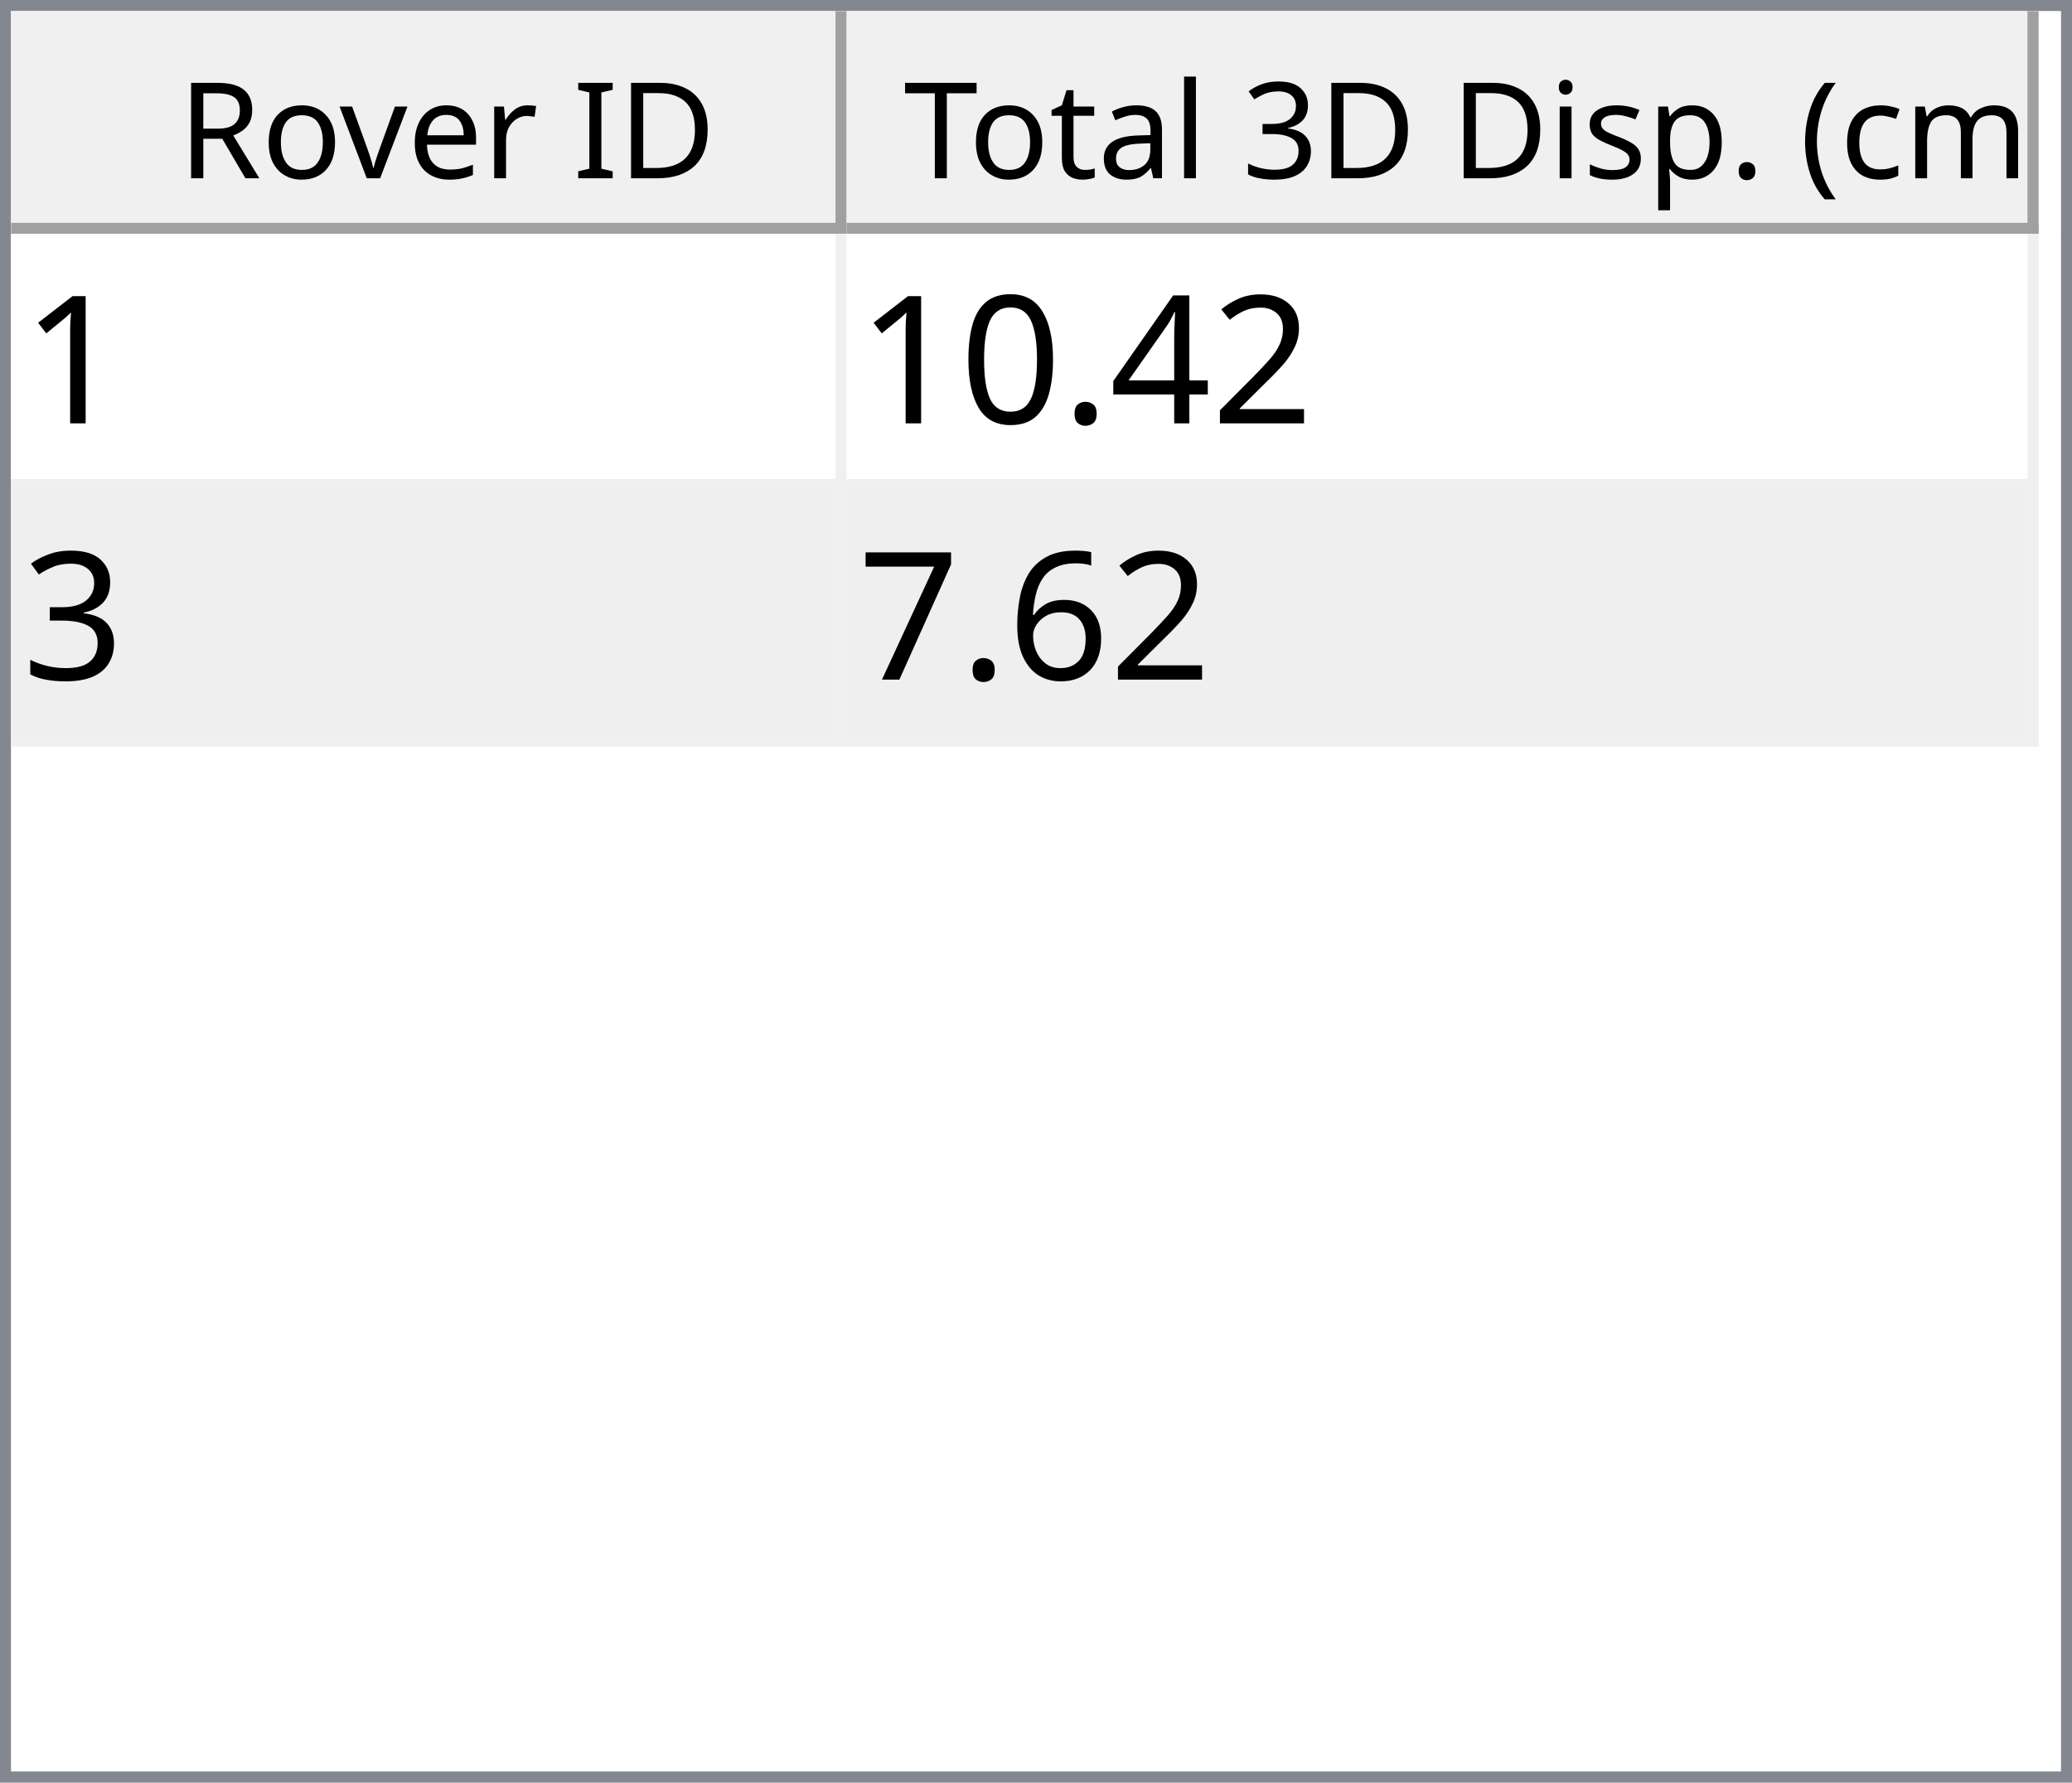
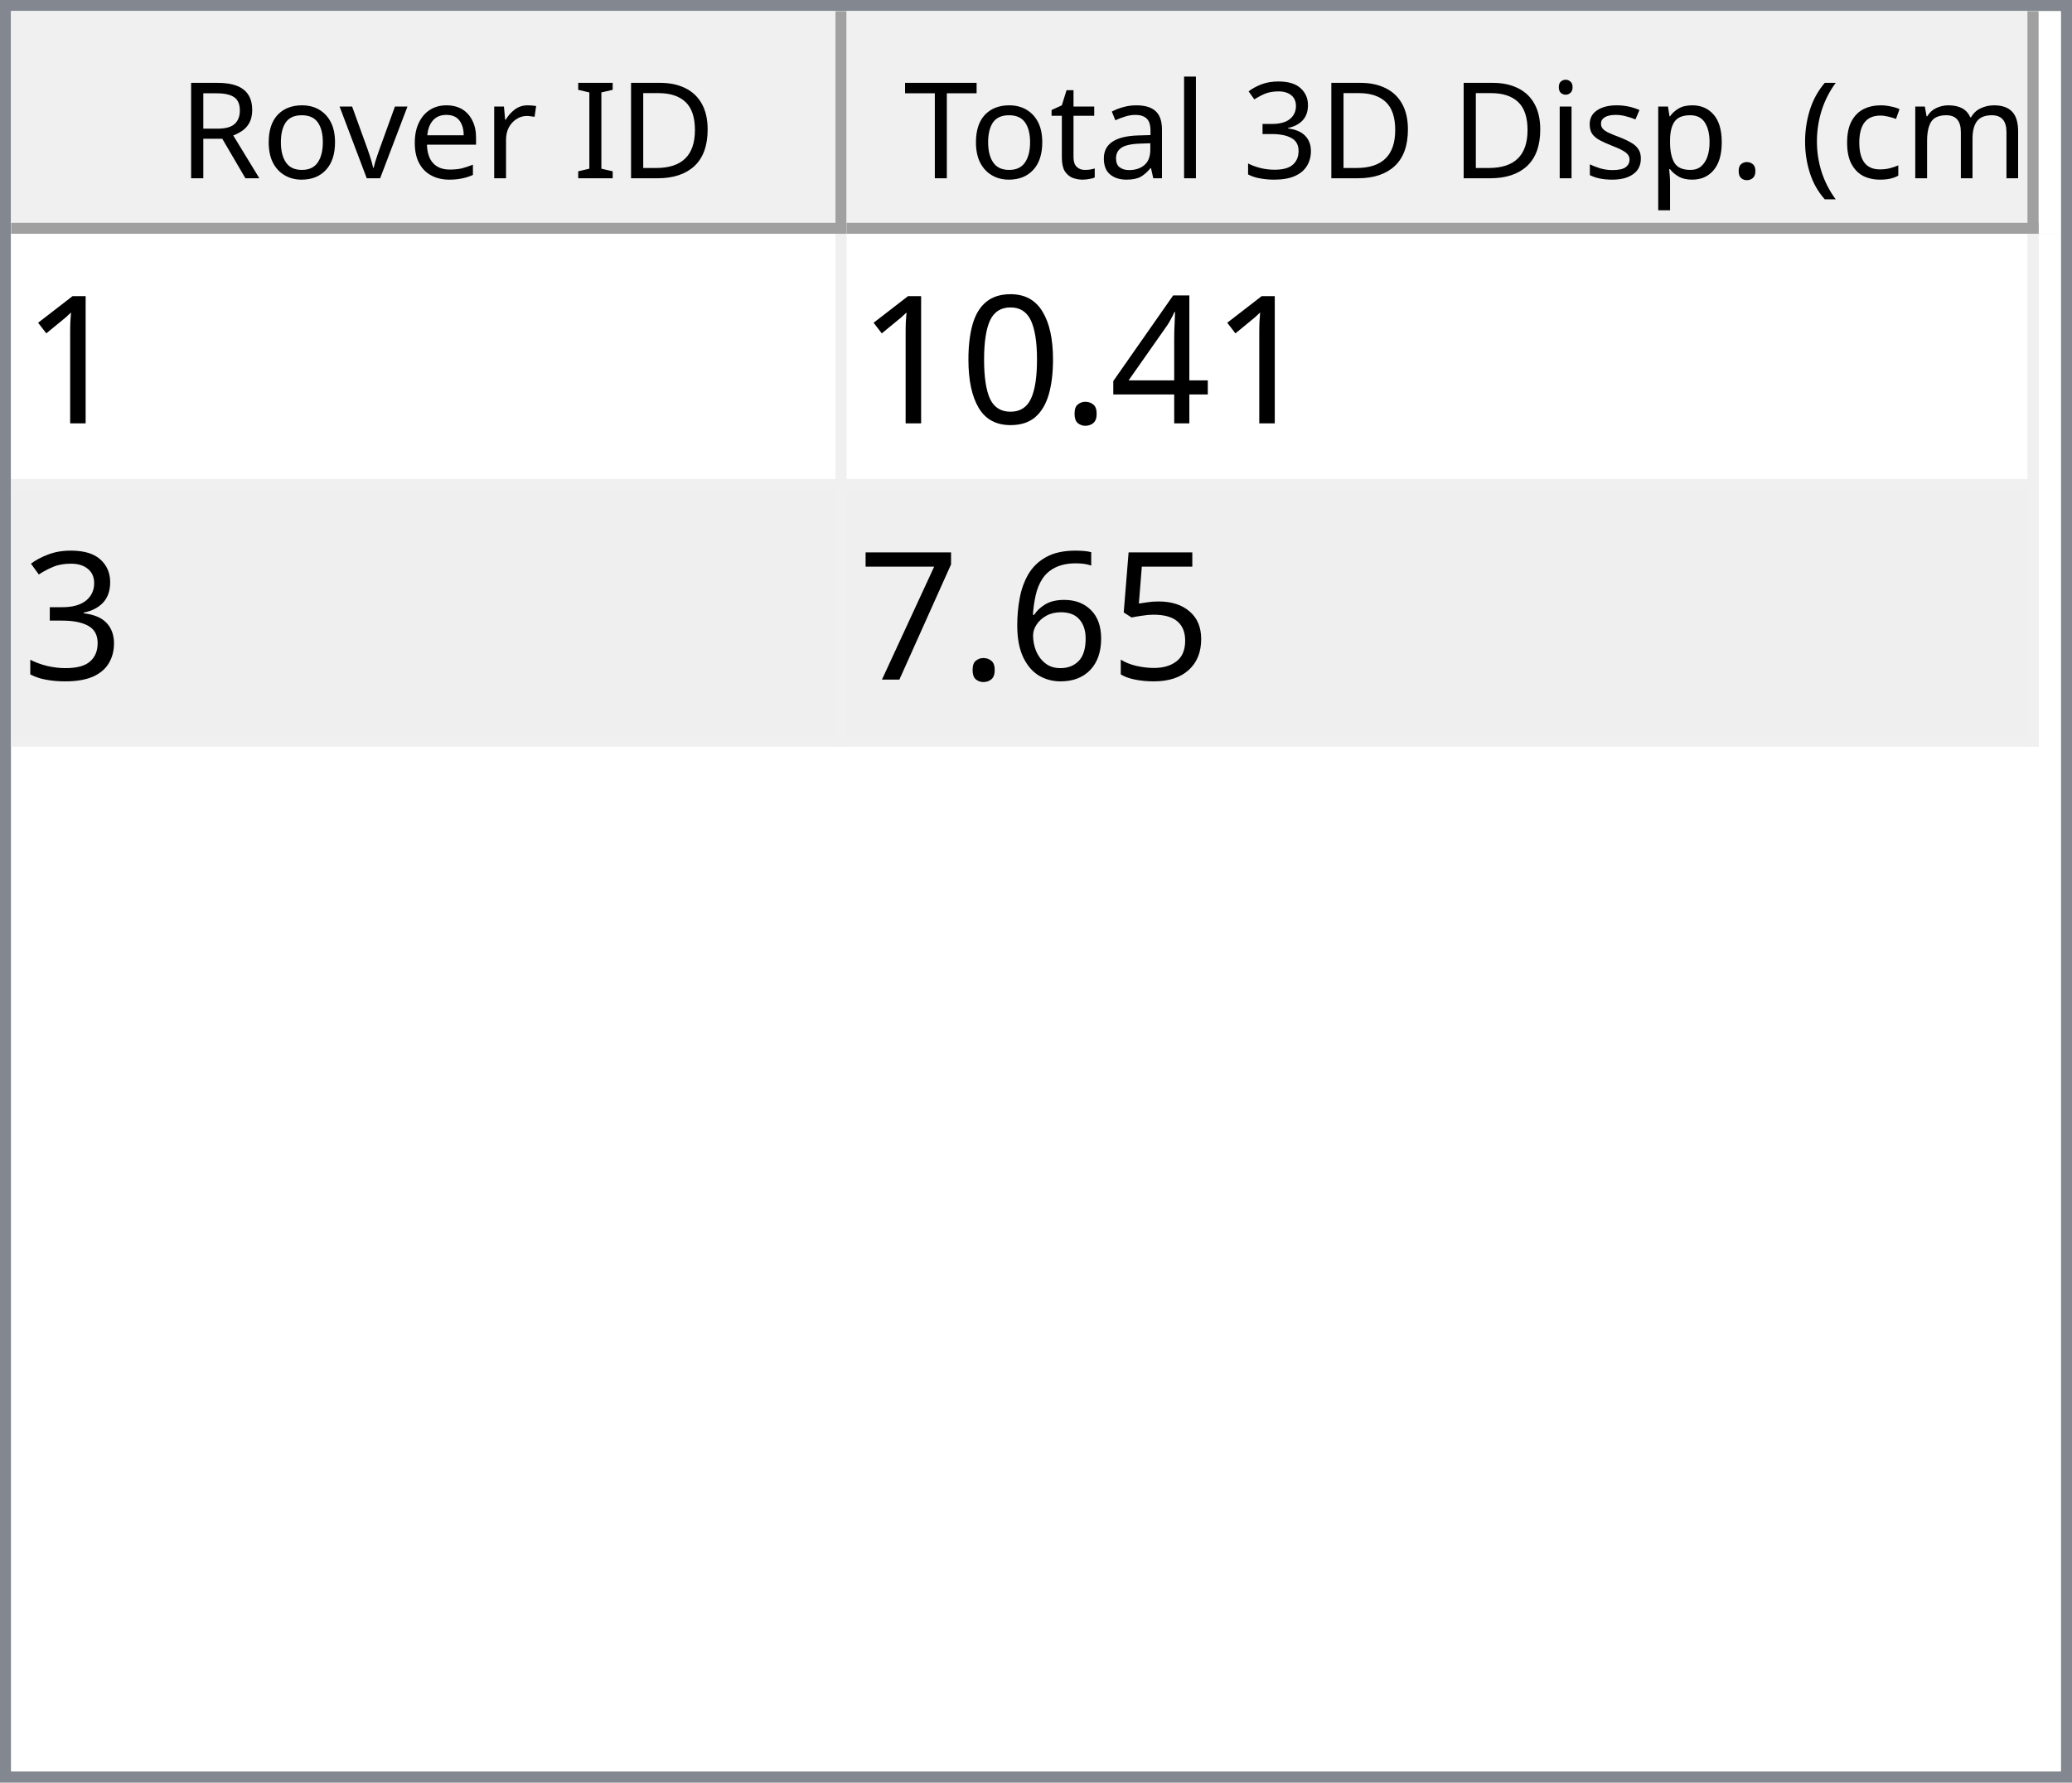
<svg xmlns="http://www.w3.org/2000/svg" style="fill-opacity:1; color-rendering:auto; color-interpolation:auto; text-rendering:auto; stroke:black; stroke-linecap:square; stroke-miterlimit:10; shape-rendering:auto; stroke-opacity:1; fill:black; stroke-dasharray:none; font-weight:normal; stroke-width:1; font-family:'Dialog'; font-style:normal; stroke-linejoin:miter; font-size:12px; stroke-dashoffset:0; image-rendering:auto;" width="186" height="160">
  <defs id="genericDefs" />
  <g>
    <defs id="defs1">
      <clipPath clipPathUnits="userSpaceOnUse" id="clipPath1">
        <path d="M0 0 L186 0 L186 160 L0 160 L0 0 Z" />
      </clipPath>
      <clipPath clipPathUnits="userSpaceOnUse" id="clipPath2">
        <path d="M0 0 L0 160 L186 160 L186 0 Z" />
      </clipPath>
      <clipPath clipPathUnits="userSpaceOnUse" id="clipPath3">
        <path d="M0 0 L0 20 L184 20 L184 0 Z" />
      </clipPath>
      <clipPath clipPathUnits="userSpaceOnUse" id="clipPath4">
        <path d="M0 0 L0 20 L75 20 L75 0 Z" />
      </clipPath>
      <clipPath clipPathUnits="userSpaceOnUse" id="clipPath5">
        <path d="M1 1 L1 19 L74 19 L74 1 Z" />
      </clipPath>
      <clipPath clipPathUnits="userSpaceOnUse" id="clipPath6">
        <path d="M0 0 L0 18 L73 18 L73 0 Z" />
      </clipPath>
      <clipPath clipPathUnits="userSpaceOnUse" id="clipPath7">
        <path d="M-0.5 -0.5 L-0.5 19.5 L74.5 19.5 L74.5 -0.5 Z" />
      </clipPath>
      <clipPath clipPathUnits="userSpaceOnUse" id="clipPath8">
        <path d="M0 0 L0 20 L107 20 L107 0 Z" />
      </clipPath>
      <clipPath clipPathUnits="userSpaceOnUse" id="clipPath9">
        <path d="M1 1 L1 19 L106 19 L106 1 Z" />
      </clipPath>
      <clipPath clipPathUnits="userSpaceOnUse" id="clipPath10">
        <path d="M0 0 L0 18 L105 18 L105 0 Z" />
      </clipPath>
      <clipPath clipPathUnits="userSpaceOnUse" id="clipPath11">
        <path d="M-0.5 -0.5 L-0.5 19.5 L106.5 19.5 L106.5 -0.5 Z" />
      </clipPath>
      <clipPath clipPathUnits="userSpaceOnUse" id="clipPath12">
        <path d="M0 0 L0 138 L184 138 L184 0 Z" />
      </clipPath>
      <clipPath clipPathUnits="userSpaceOnUse" id="clipPath13">
        <path d="M0 0 L0 46 L182 46 L182 0 Z" />
      </clipPath>
      <clipPath clipPathUnits="userSpaceOnUse" id="clipPath14">
        <path d="M-0.5 -0.5 L-0.5 45.5 L181.5 45.5 L181.5 -0.5 Z" />
      </clipPath>
      <clipPath clipPathUnits="userSpaceOnUse" id="clipPath15">
        <path d="M0 0 L0 22 L74 22 L74 0 Z" />
      </clipPath>
      <clipPath clipPathUnits="userSpaceOnUse" id="clipPath16">
        <path d="M0 0 L0 22 L106 22 L106 0 Z" />
      </clipPath>
      <font horiz-adv-x="64.551" id="font1">
        <font-face ascent="107.91" descent="25.098" units-per-em="100" style="font-style:normal; font-family:Segoe UI; font-weight:normal;" />
        <missing-glyph horiz-adv-x="64.551" d="M8.109 0 L8.109 68.266 L56.453 68.266 L56.453 0 L8.109 0 ZM15.328 7.234 L49.219 7.234 L49.219 61.031 L15.328 61.031 L15.328 7.234 Z" />
        <glyph unicode="D" horiz-adv-x="70.117" d="M9.188 0 L9.188 70.016 L28.516 70.016 Q65.531 70.016 65.531 35.891 Q65.531 19.672 55.25 9.836 Q44.969 0 27.734 0 L9.188 0 ZM17.391 62.594 L17.391 7.422 L27.828 7.422 Q41.609 7.422 49.273 14.797 Q56.938 22.172 56.938 35.688 Q56.938 62.594 28.328 62.594 L17.391 62.594 Z" />
        <glyph unicode="I" horiz-adv-x="26.611" d="M17.391 0 L9.188 0 L9.188 70.016 L17.391 70.016 L17.391 0 Z" />
        <glyph unicode=" " horiz-adv-x="27.393" d="" />
        <glyph unicode="r" horiz-adv-x="34.766" d="M34.188 41.891 Q32.078 43.5 28.125 43.5 Q23 43.5 19.555 38.672 Q16.109 33.844 16.109 25.484 L16.109 0 L8.109 0 L8.109 50 L16.109 50 L16.109 39.703 L16.312 39.703 Q18.016 44.969 21.531 47.922 Q25.047 50.875 29.391 50.875 Q32.516 50.875 34.188 50.203 L34.188 41.891 Z" />
        <glyph unicode="e" horiz-adv-x="52.295" d="M48.297 23 L12.984 23 Q13.188 14.656 17.484 10.109 Q21.781 5.562 29.297 5.562 Q37.75 5.562 44.828 11.141 L44.828 3.609 Q38.234 -1.172 27.391 -1.172 Q16.797 -1.172 10.742 5.641 Q4.688 12.453 4.688 24.812 Q4.688 36.469 11.305 43.82 Q17.922 51.172 27.734 51.172 Q37.547 51.172 42.922 44.828 Q48.297 38.484 48.297 27.203 L48.297 23 ZM40.094 29.781 Q40.047 36.719 36.75 40.578 Q33.453 44.438 27.594 44.438 Q21.922 44.438 17.969 40.383 Q14.016 36.328 13.094 29.781 L40.094 29.781 Z" />
        <glyph unicode="v" horiz-adv-x="47.9" d="M47.406 50 L27.484 0 L19.625 0 L0.688 50 L9.469 50 L22.172 13.672 Q23.578 9.672 23.922 6.688 L24.125 6.688 Q24.609 10.453 25.688 13.484 L38.969 50 L47.406 50 Z" />
        <glyph unicode="o" horiz-adv-x="58.594" d="M29 -1.172 Q17.922 -1.172 11.305 5.836 Q4.688 12.844 4.688 24.422 Q4.688 37.016 11.57 44.094 Q18.453 51.172 30.172 51.172 Q41.359 51.172 47.633 44.289 Q53.906 37.406 53.906 25.203 Q53.906 13.234 47.141 6.031 Q40.375 -1.172 29 -1.172 ZM29.594 44.438 Q21.875 44.438 17.383 39.188 Q12.891 33.938 12.891 24.703 Q12.891 15.828 17.43 10.695 Q21.969 5.562 29.594 5.562 Q37.359 5.562 41.531 10.594 Q45.703 15.625 45.703 24.906 Q45.703 34.281 41.531 39.359 Q37.359 44.438 29.594 44.438 Z" />
        <glyph unicode="R" horiz-adv-x="59.814" d="M59.375 0 L49.609 0 L37.891 19.625 Q36.281 22.359 34.766 24.289 Q33.25 26.219 31.664 27.438 Q30.078 28.656 28.25 29.219 Q26.422 29.781 24.125 29.781 L17.391 29.781 L17.391 0 L9.188 0 L9.188 70.016 L30.078 70.016 Q34.672 70.016 38.555 68.867 Q42.438 67.719 45.289 65.375 Q48.141 63.031 49.758 59.547 Q51.375 56.062 51.375 51.375 Q51.375 47.703 50.273 44.656 Q49.172 41.609 47.148 39.211 Q45.125 36.812 42.266 35.133 Q39.406 33.453 35.844 32.516 L35.844 32.328 Q37.594 31.547 38.891 30.547 Q40.188 29.547 41.359 28.18 Q42.531 26.812 43.68 25.078 Q44.828 23.344 46.234 21.047 L59.375 0 ZM17.391 62.594 L17.391 37.203 L28.516 37.203 Q31.594 37.203 34.203 38.133 Q36.812 39.062 38.719 40.797 Q40.625 42.531 41.703 45.047 Q42.781 47.562 42.781 50.688 Q42.781 56.297 39.141 59.445 Q35.5 62.594 28.609 62.594 L17.391 62.594 Z" />
        <glyph unicode=")" horiz-adv-x="30.176" d="M8.297 -15.922 L1.172 -15.922 Q16.406 2.344 16.406 26.812 Q16.406 51.469 1.078 70.016 L8.297 70.016 Q23.531 52.156 23.531 26.703 Q23.531 1.375 8.297 -15.922 Z" />
        <glyph unicode="m" horiz-adv-x="86.133" d="M79.109 0 L71.094 0 L71.094 28.719 Q71.094 37.016 68.531 40.727 Q65.969 44.438 59.906 44.438 Q54.781 44.438 51.195 39.75 Q47.609 35.062 47.609 28.516 L47.609 0 L39.594 0 L39.594 29.688 Q39.594 44.438 28.219 44.438 Q22.953 44.438 19.531 40.016 Q16.109 35.594 16.109 28.516 L16.109 0 L8.109 0 L8.109 50 L16.109 50 L16.109 42.094 L16.312 42.094 Q21.625 51.172 31.844 51.172 Q36.969 51.172 40.773 48.312 Q44.578 45.453 46 40.828 Q51.562 51.172 62.594 51.172 Q79.109 51.172 79.109 30.812 L79.109 0 Z" />
        <glyph unicode="c" horiz-adv-x="46.191" d="M42.188 2.297 Q36.422 -1.172 28.516 -1.172 Q17.828 -1.172 11.258 5.789 Q4.688 12.75 4.688 23.828 Q4.688 36.188 11.766 43.68 Q18.844 51.172 30.672 51.172 Q37.25 51.172 42.281 48.734 L42.281 40.531 Q36.719 44.438 30.375 44.438 Q22.703 44.438 17.797 38.945 Q12.891 33.453 12.891 24.516 Q12.891 15.719 17.508 10.641 Q22.125 5.562 29.891 5.562 Q36.422 5.562 42.188 9.906 L42.188 2.297 Z" />
        <glyph unicode="(" horiz-adv-x="30.176" d="M29.109 -15.922 L21.969 -15.922 Q6.844 1.375 6.844 26.703 Q6.844 52.156 21.969 70.016 L29.203 70.016 Q13.875 51.469 13.875 26.812 Q13.875 2.344 29.109 -15.922 Z" />
        <glyph unicode="." horiz-adv-x="21.68" d="M10.891 -1.078 Q8.641 -1.078 7.055 0.539 Q5.469 2.156 5.469 4.391 Q5.469 6.641 7.055 8.273 Q8.641 9.906 10.891 9.906 Q13.188 9.906 14.797 8.273 Q16.406 6.641 16.406 4.391 Q16.406 2.156 14.797 0.539 Q13.188 -1.078 10.891 -1.078 Z" />
        <glyph unicode="p" horiz-adv-x="58.789" d="M16.312 7.234 L16.109 7.234 L16.109 -23 L8.109 -23 L8.109 50 L16.109 50 L16.109 41.219 L16.312 41.219 Q22.219 51.172 33.594 51.172 Q43.266 51.172 48.688 44.461 Q54.109 37.75 54.109 26.469 Q54.109 13.922 48 6.375 Q41.891 -1.172 31.297 -1.172 Q21.578 -1.172 16.312 7.234 ZM16.109 27.391 L16.109 20.406 Q16.109 14.203 20.141 9.883 Q24.172 5.562 30.375 5.562 Q37.641 5.562 41.773 11.133 Q45.906 16.703 45.906 26.609 Q45.906 34.969 42.047 39.703 Q38.188 44.438 31.594 44.438 Q24.609 44.438 20.359 39.578 Q16.109 34.719 16.109 27.391 Z" />
        <glyph unicode="s" horiz-adv-x="42.432" d="M5.078 1.812 L5.078 10.406 Q11.625 5.562 19.484 5.562 Q30.031 5.562 30.031 12.594 Q30.031 14.594 29.125 15.992 Q28.219 17.391 26.68 18.461 Q25.141 19.531 23.07 20.383 Q21 21.234 18.609 22.172 Q15.281 23.484 12.766 24.828 Q10.25 26.172 8.57 27.859 Q6.891 29.547 6.031 31.695 Q5.172 33.844 5.172 36.719 Q5.172 40.234 6.789 42.945 Q8.406 45.656 11.086 47.484 Q13.766 49.312 17.211 50.242 Q20.656 51.172 24.312 51.172 Q30.812 51.172 35.938 48.922 L35.938 40.828 Q30.422 44.438 23.25 44.438 Q21 44.438 19.195 43.922 Q17.391 43.406 16.094 42.477 Q14.797 41.547 14.086 40.258 Q13.375 38.969 13.375 37.406 Q13.375 35.453 14.086 34.133 Q14.797 32.812 16.164 31.789 Q17.531 30.766 19.484 29.938 Q21.438 29.109 23.922 28.125 Q27.25 26.859 29.883 25.516 Q32.516 24.172 34.375 22.484 Q36.234 20.797 37.234 18.602 Q38.234 16.406 38.234 13.375 Q38.234 9.672 36.602 6.938 Q34.969 4.203 32.234 2.398 Q29.5 0.594 25.93 -0.289 Q22.359 -1.172 18.453 -1.172 Q10.75 -1.172 5.078 1.812 Z" />
        <glyph unicode="i" horiz-adv-x="24.219" d="M12.203 62.703 Q10.062 62.703 8.547 64.164 Q7.031 65.625 7.031 67.875 Q7.031 70.125 8.547 71.609 Q10.062 73.094 12.203 73.094 Q14.406 73.094 15.945 71.609 Q17.484 70.125 17.484 67.875 Q17.484 65.719 15.945 64.211 Q14.406 62.703 12.203 62.703 ZM16.109 0 L8.109 0 L8.109 50 L16.109 50 L16.109 0 Z" />
        <glyph unicode="3" horiz-adv-x="53.906" d="M46.531 19.828 Q46.531 15.094 44.75 11.211 Q42.969 7.328 39.719 4.57 Q36.469 1.812 31.93 0.297 Q27.391 -1.219 21.922 -1.219 Q11.922 -1.219 6 2.594 L6 11.188 Q13.094 5.609 22.219 5.609 Q25.875 5.609 28.828 6.539 Q31.781 7.469 33.906 9.227 Q36.031 10.984 37.18 13.477 Q38.328 15.969 38.328 19.094 Q38.328 32.812 18.797 32.812 L12.984 32.812 L12.984 39.594 L18.5 39.594 Q35.797 39.594 35.797 52.484 Q35.797 64.406 22.609 64.406 Q15.188 64.406 8.688 59.422 L8.688 67.188 Q15.375 71.188 24.609 71.188 Q29 71.188 32.57 69.969 Q36.141 68.75 38.68 66.555 Q41.219 64.359 42.609 61.281 Q44 58.203 44 54.5 Q44 40.672 30.031 36.719 L30.031 36.531 Q33.594 36.141 36.625 34.797 Q39.656 33.453 41.852 31.305 Q44.047 29.156 45.289 26.25 Q46.531 23.344 46.531 19.828 Z" />
        <glyph unicode="l" horiz-adv-x="24.219" d="M16.109 0 L8.109 0 L8.109 74.031 L16.109 74.031 L16.109 0 Z" />
        <glyph unicode="a" horiz-adv-x="50.879" d="M43.891 0 L35.891 0 L35.891 7.812 L35.688 7.812 Q30.469 -1.172 20.312 -1.172 Q12.844 -1.172 8.617 2.781 Q4.391 6.734 4.391 13.281 Q4.391 27.297 20.906 29.594 L35.891 31.688 Q35.891 44.438 25.594 44.438 Q16.547 44.438 9.281 38.281 L9.281 46.484 Q16.656 51.172 26.266 51.172 Q43.891 51.172 43.891 32.516 L43.891 0 ZM35.891 25.297 L23.828 23.641 Q18.266 22.859 15.43 20.875 Q12.594 18.891 12.594 13.875 Q12.594 10.203 15.211 7.883 Q17.828 5.562 22.172 5.562 Q28.125 5.562 32.008 9.742 Q35.891 13.922 35.891 20.312 L35.891 25.297 Z" />
        <glyph unicode="t" horiz-adv-x="33.887" d="M31.297 0.484 Q28.469 -1.078 23.828 -1.078 Q10.688 -1.078 10.688 13.578 L10.688 43.172 L2.094 43.172 L2.094 50 L10.688 50 L10.688 62.203 L18.703 64.797 L18.703 50 L31.297 50 L31.297 43.172 L18.703 43.172 L18.703 14.984 Q18.703 9.969 20.414 7.82 Q22.125 5.672 26.078 5.672 Q29.109 5.672 31.297 7.328 L31.297 0.484 Z" />
        <glyph unicode="T" horiz-adv-x="52.393" d="M50.594 62.594 L30.375 62.594 L30.375 0 L22.172 0 L22.172 62.594 L2 62.594 L2 70.016 L50.594 70.016 L50.594 62.594 Z" />
      </font>
      <font horiz-adv-x="75.0" id="font2">
        <font-face ascent="100.537" descent="21.973" units-per-em="100" style="font-style:normal; font-family:sans-serif; font-weight:normal;" />
        <missing-glyph horiz-adv-x="75.0" d="M12.5 0 L12.5 62.5 L62.5 62.5 L62.5 0 L12.5 0 ZM14.062 1.562 L60.938 1.562 L60.938 60.938 L14.062 60.938 L14.062 1.562 Z" />
        <glyph unicode="1" horiz-adv-x="55.615" d="M37.25 0 L28.469 0 L28.469 56 Q25.297 52.984 20.141 49.953 Q14.984 46.922 10.891 45.406 L10.891 53.906 Q18.266 57.375 23.781 62.305 Q29.297 67.234 31.594 71.875 L37.25 71.875 L37.25 0 Z" />
-         <glyph unicode="2" horiz-adv-x="55.615" d="M50.344 8.453 L50.344 0 L3.031 0 Q2.938 3.172 4.047 6.109 Q5.859 10.938 9.836 15.625 Q13.812 20.312 21.344 26.469 Q33.016 36.031 37.117 41.625 Q41.219 47.219 41.219 52.203 Q41.219 57.422 37.477 61.008 Q33.734 64.594 27.734 64.594 Q21.391 64.594 17.578 60.789 Q13.766 56.984 13.719 50.25 L4.688 51.172 Q5.609 61.281 11.664 66.578 Q17.719 71.875 27.938 71.875 Q38.234 71.875 44.242 66.164 Q50.25 60.453 50.25 52 Q50.25 47.703 48.492 43.555 Q46.734 39.406 42.656 34.812 Q38.578 30.219 29.109 22.219 Q21.188 15.578 18.945 13.211 Q16.703 10.844 15.234 8.453 L50.344 8.453 Z" />
        <glyph unicode="4" horiz-adv-x="55.615" d="M32.328 0 L32.328 17.141 L1.266 17.141 L1.266 25.203 L33.938 71.578 L41.109 71.578 L41.109 25.203 L50.781 25.203 L50.781 17.141 L41.109 17.141 L41.109 0 L32.328 0 ZM32.328 25.203 L32.328 57.469 L9.906 25.203 L32.328 25.203 Z" />
        <glyph unicode="." horiz-adv-x="27.783" d="M9.078 0 L9.078 10.016 L19.094 10.016 L19.094 0 L9.078 0 Z" />
        <glyph unicode="0" horiz-adv-x="55.615" d="M4.156 35.297 Q4.156 48 6.766 55.742 Q9.375 63.484 14.523 67.68 Q19.672 71.875 27.484 71.875 Q33.25 71.875 37.594 69.555 Q41.938 67.234 44.773 62.867 Q47.609 58.5 49.219 52.227 Q50.828 45.953 50.828 35.297 Q50.828 22.703 48.242 14.969 Q45.656 7.234 40.508 3.008 Q35.359 -1.219 27.484 -1.219 Q17.141 -1.219 11.234 6.203 Q4.156 15.141 4.156 35.297 ZM13.188 35.297 Q13.188 17.672 17.312 11.836 Q21.438 6 27.484 6 Q33.547 6 37.672 11.859 Q41.797 17.719 41.797 35.297 Q41.797 52.984 37.672 58.789 Q33.547 64.594 27.391 64.594 Q21.344 64.594 17.719 59.469 Q13.188 52.938 13.188 35.297 Z" />
        <glyph unicode="3" horiz-adv-x="55.615" d="M4.203 18.891 L12.984 20.062 Q14.5 12.594 18.141 9.297 Q21.781 6 27 6 Q33.203 6 37.477 10.297 Q41.75 14.594 41.75 20.953 Q41.75 27 37.797 30.93 Q33.844 34.859 27.734 34.859 Q25.25 34.859 21.531 33.891 L22.516 41.609 Q23.391 41.5 23.922 41.5 Q29.547 41.5 34.039 44.43 Q38.531 47.359 38.531 53.469 Q38.531 58.297 35.258 61.477 Q31.984 64.656 26.812 64.656 Q21.688 64.656 18.266 61.43 Q14.844 58.203 13.875 51.766 L5.078 53.328 Q6.688 62.156 12.398 67.016 Q18.109 71.875 26.609 71.875 Q32.469 71.875 37.398 69.359 Q42.328 66.844 44.945 62.5 Q47.562 58.156 47.562 53.266 Q47.562 48.641 45.07 44.828 Q42.578 41.016 37.703 38.766 Q44.047 37.312 47.562 32.695 Q51.078 28.078 51.078 21.141 Q51.078 11.766 44.242 5.25 Q37.406 -1.266 26.953 -1.266 Q17.531 -1.266 11.305 4.352 Q5.078 9.969 4.203 18.891 Z" />
+         <glyph unicode="5" horiz-adv-x="55.615" d="M4.156 18.75 L13.375 19.531 Q14.406 12.797 18.141 9.398 Q21.875 6 27.156 6 Q33.5 6 37.891 10.789 Q42.281 15.578 42.281 23.484 Q42.281 31 38.062 35.352 Q33.844 39.703 27 39.703 Q22.75 39.703 19.336 37.773 Q15.922 35.844 13.969 32.766 L5.719 33.844 L12.641 70.609 L48.25 70.609 L48.25 62.203 L19.672 62.203 L15.828 42.969 Q22.266 47.469 29.344 47.469 Q38.719 47.469 45.164 40.969 Q51.609 34.469 51.609 24.266 Q51.609 14.547 45.953 7.469 Q39.062 -1.219 27.156 -1.219 Q17.391 -1.219 11.211 4.25 Q5.031 9.719 4.156 18.75 Z" />
        <glyph unicode="6" horiz-adv-x="55.615" d="M49.75 54.047 L41.016 53.375 Q39.844 58.547 37.703 60.891 Q34.125 64.656 28.906 64.656 Q24.703 64.656 21.531 62.312 Q17.391 59.281 14.992 53.469 Q12.594 47.656 12.5 36.922 Q15.672 41.75 20.266 44.094 Q24.859 46.438 29.891 46.438 Q38.672 46.438 44.852 39.969 Q51.031 33.5 51.031 23.25 Q51.031 16.5 48.125 10.719 Q45.219 4.938 40.141 1.859 Q35.062 -1.219 28.609 -1.219 Q17.625 -1.219 10.695 6.859 Q3.766 14.938 3.766 33.5 Q3.766 54.25 11.422 63.672 Q18.109 71.875 29.438 71.875 Q37.891 71.875 43.289 67.141 Q48.688 62.406 49.75 54.047 ZM13.875 23.188 Q13.875 18.656 15.797 14.508 Q17.719 10.359 21.188 8.18 Q24.656 6 28.469 6 Q34.031 6 38.039 10.492 Q42.047 14.984 42.047 22.703 Q42.047 30.125 38.086 34.398 Q34.125 38.672 28.125 38.672 Q22.172 38.672 18.023 34.398 Q13.875 30.125 13.875 23.188 Z" />
        <glyph unicode="7" horiz-adv-x="55.615" d="M4.734 62.203 L4.734 70.656 L51.078 70.656 L51.078 63.812 Q44.234 56.547 37.523 44.484 Q30.812 32.422 27.156 19.672 Q24.516 10.688 23.781 0 L14.75 0 Q14.891 8.453 18.062 20.414 Q21.234 32.375 27.172 43.484 Q33.109 54.594 39.797 62.203 L4.734 62.203 Z" />
      </font>
    </defs>
    <g style="fill:white; stroke:white;">
      <rect x="0" y="0" width="186" style="clip-path:url(#clipPath1); stroke:none;" height="160" />
    </g>
    <g style="fill:white; text-rendering:optimizeSpeed; color-rendering:optimizeSpeed; image-rendering:optimizeSpeed; shape-rendering:crispEdges; stroke:white; color-interpolation:sRGB;">
      <rect x="0" width="186" height="160" y="0" style="stroke:none;" />
      <path style="stroke:none;" d="M0 160 L186 160 L186 0 L0 0 Z" />
    </g>
    <g style="fill:rgb(240,240,240); font-family:'Segoe UI'; stroke:rgb(240,240,240);">
      <rect x="0" y="0" width="186" style="clip-path:url(#clipPath2); stroke:none;" height="160" />
    </g>
    <g style="fill:rgb(130,135,144); font-family:'Segoe UI'; stroke:rgb(130,135,144);">
      <path d="M0 0 L186 0 L186 160 L0 160 L0 0 ZM1 1 L185 1 L185 159 L1 159 L1 1 Z" style="fill-rule:evenodd; clip-path:url(#clipPath2); stroke:none;" />
    </g>
    <g style="fill:white; font-family:'Segoe UI'; stroke:white;" transform="translate(1,1)">
      <rect x="0" y="0" width="184" style="clip-path:url(#clipPath3); stroke:none;" height="20" />
    </g>
    <g style="fill:rgb(240,240,240); font-family:'Segoe UI'; stroke:rgb(240,240,240);" transform="translate(1,1)">
      <rect x="0" y="0" width="75" style="clip-path:url(#clipPath4); stroke:none;" height="20" />
    </g>
    <g style="font-family:'Segoe UI';" transform="translate(2,2)">
      <text x="14" xml:space="preserve" y="14" style="clip-path:url(#clipPath6); stroke:none;">Rover ID</text>
    </g>
    <g style="fill:rgb(160,160,160); font-family:'Segoe UI'; stroke:rgb(160,160,160); stroke-linejoin:bevel;" transform="translate(1.5,1.5)">
      <line x1="74" x2="74" y1="0" style="fill:none; clip-path:url(#clipPath7);" y2="19" />
    </g>
    <g style="fill:rgb(160,160,160); font-family:'Segoe UI'; stroke:rgb(160,160,160); stroke-linejoin:bevel;" transform="matrix(1,0,0,1,1,1) translate(0.5,0.5)">
      <line x1="0" x2="74" y1="19" style="fill:none; clip-path:url(#clipPath7);" y2="19" />
    </g>
    <g style="fill:rgb(240,240,240); font-family:'Segoe UI'; stroke:rgb(240,240,240);" transform="translate(76,1)">
      <rect x="0" y="0" width="107" style="clip-path:url(#clipPath8); stroke:none;" height="20" />
    </g>
    <g style="font-family:'Segoe UI';" transform="translate(77,2)">
      <text x="1" xml:space="preserve" y="14" style="clip-path:url(#clipPath10); stroke:none;"> Total 3D Disp. (cm)</text>
    </g>
    <g style="fill:rgb(160,160,160); font-family:'Segoe UI'; stroke:rgb(160,160,160); stroke-linejoin:bevel;" transform="translate(76.5,1.5)">
      <line x1="106" x2="106" y1="0" style="fill:none; clip-path:url(#clipPath11);" y2="19" />
    </g>
    <g style="fill:rgb(160,160,160); font-family:'Segoe UI'; stroke:rgb(160,160,160); stroke-linejoin:bevel;" transform="matrix(1,0,0,1,76,1) translate(0.5,0.5)">
      <line x1="0" x2="106" y1="19" style="fill:none; clip-path:url(#clipPath11);" y2="19" />
    </g>
    <g style="fill:white; font-family:'Segoe UI'; stroke:white;" transform="translate(1,21)">
      <rect x="0" y="0" width="184" style="clip-path:url(#clipPath12); stroke:none;" height="138" />
    </g>
    <g style="fill:rgb(240,240,240); font-size:16px; font-family:sans-serif; stroke:rgb(240,240,240);" transform="translate(1,21)">
      <rect x="0" y="0" width="182" style="clip-path:url(#clipPath13); stroke:none;" height="46" />
      <line transform="translate(0.5,0.5)" x1="0" x2="181" y1="22" style="clip-path:url(#clipPath14); fill:none; stroke-linejoin:bevel;" y2="22" />
    </g>
    <g transform="matrix(1,0,0,1,1,21) translate(0.5,0.5)" style="fill:rgb(240,240,240); font-size:16px; font-family:sans-serif; stroke:rgb(240,240,240); stroke-linejoin:bevel;">
      <line x1="0" x2="181" y1="45" style="fill:none; clip-path:url(#clipPath14);" y2="45" />
    </g>
    <g transform="matrix(1,0,0,1,1,21) translate(0.5,0.5)" style="fill:rgb(240,240,240); font-size:16px; font-family:sans-serif; stroke:rgb(240,240,240); stroke-linejoin:bevel;">
      <line x1="74" x2="74" y1="0" style="fill:none; clip-path:url(#clipPath14);" y2="45" />
    </g>
    <g transform="matrix(1,0,0,1,1,21) translate(0.5,0.5)" style="fill:rgb(240,240,240); font-size:16px; font-family:sans-serif; stroke:rgb(240,240,240); stroke-linejoin:bevel;">
      <line x1="181" x2="181" y1="0" style="fill:none; clip-path:url(#clipPath14);" y2="45" />
    </g>
    <g style="fill:white; font-size:16px; font-family:sans-serif; stroke:white;" transform="matrix(1,0,0,1,1,21)">
      <rect x="0" y="0" width="74" style="clip-path:url(#clipPath15); stroke:none;" height="22" />
      <text x="1" y="17" style="fill:black; clip-path:url(#clipPath15); stroke:none;" xml:space="preserve">1</text>
    </g>
    <g style="fill:white; font-size:16px; font-family:sans-serif; stroke:white;" transform="matrix(1,0,0,1,1,21) translate(75,0)">
      <rect x="0" y="0" width="106" style="clip-path:url(#clipPath16); stroke:none;" height="22" />
-       <text x="1" y="17" style="fill:black; clip-path:url(#clipPath16); stroke:none;" xml:space="preserve">10.42</text>
+       <text x="1" y="17" style="fill:black; clip-path:url(#clipPath16); stroke:none;" xml:space="preserve">10.41</text>
    </g>
    <g style="fill:rgb(239,239,239); font-size:16px; font-family:sans-serif; stroke:rgb(239,239,239);" transform="matrix(1,0,0,1,1,21) translate(0,23)">
      <rect x="0" y="0" width="74" style="clip-path:url(#clipPath15); stroke:none;" height="22" />
      <text x="1" y="17" style="fill:black; clip-path:url(#clipPath15); stroke:none;" xml:space="preserve">3</text>
    </g>
    <g style="fill:rgb(239,239,239); font-size:16px; font-family:sans-serif; stroke:rgb(239,239,239);" transform="matrix(1,0,0,1,1,21) translate(75,23)">
      <rect x="0" y="0" width="106" style="clip-path:url(#clipPath16); stroke:none;" height="22" />
-       <text x="1" y="17" style="fill:black; clip-path:url(#clipPath16); stroke:none;" xml:space="preserve">7.62</text>
+       <text x="1" y="17" style="fill:black; clip-path:url(#clipPath16); stroke:none;" xml:space="preserve">7.65</text>
    </g>
  </g>
</svg>
